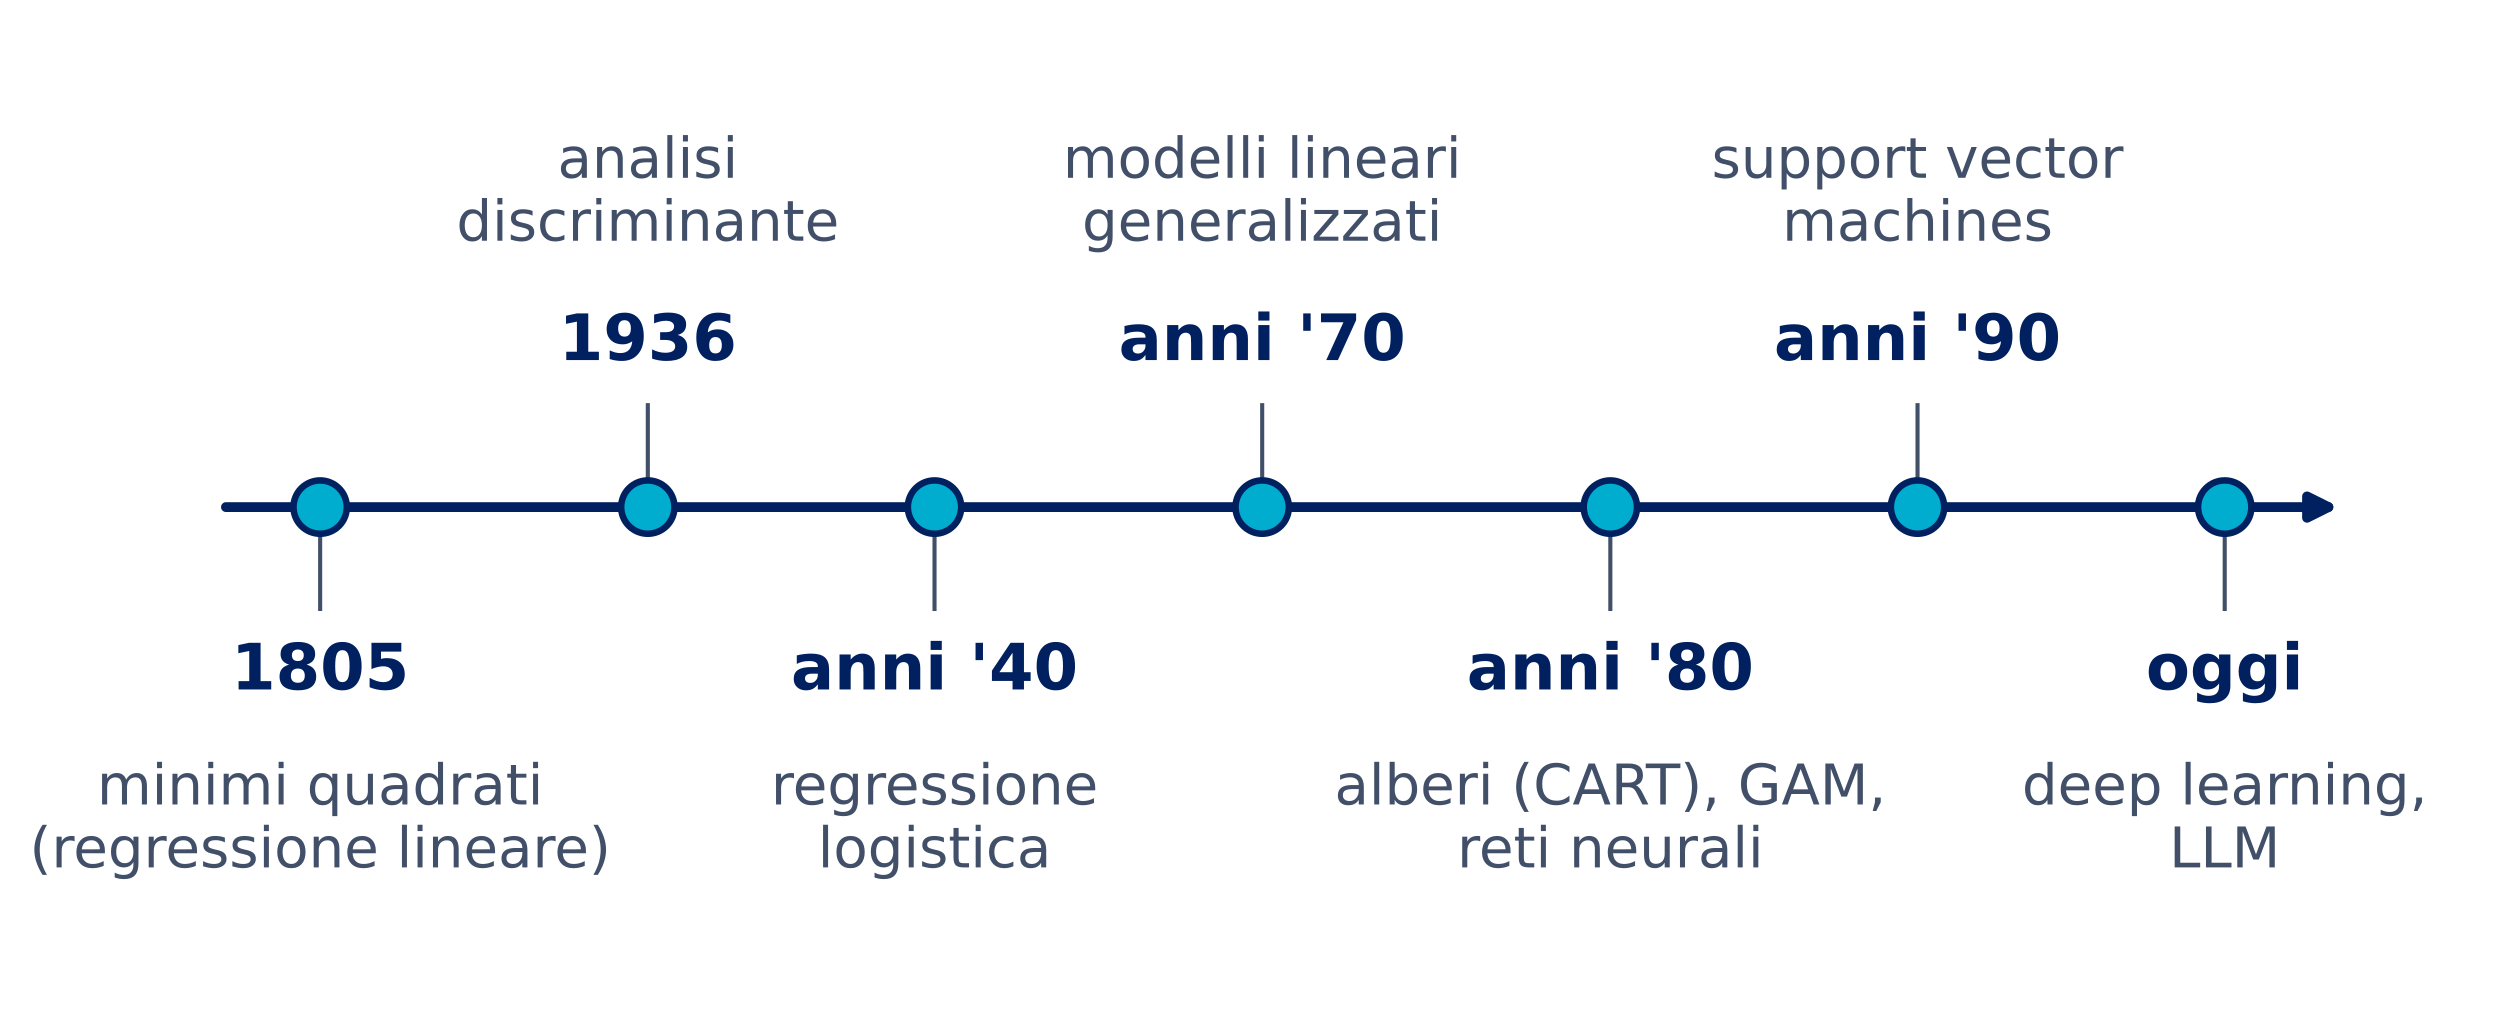
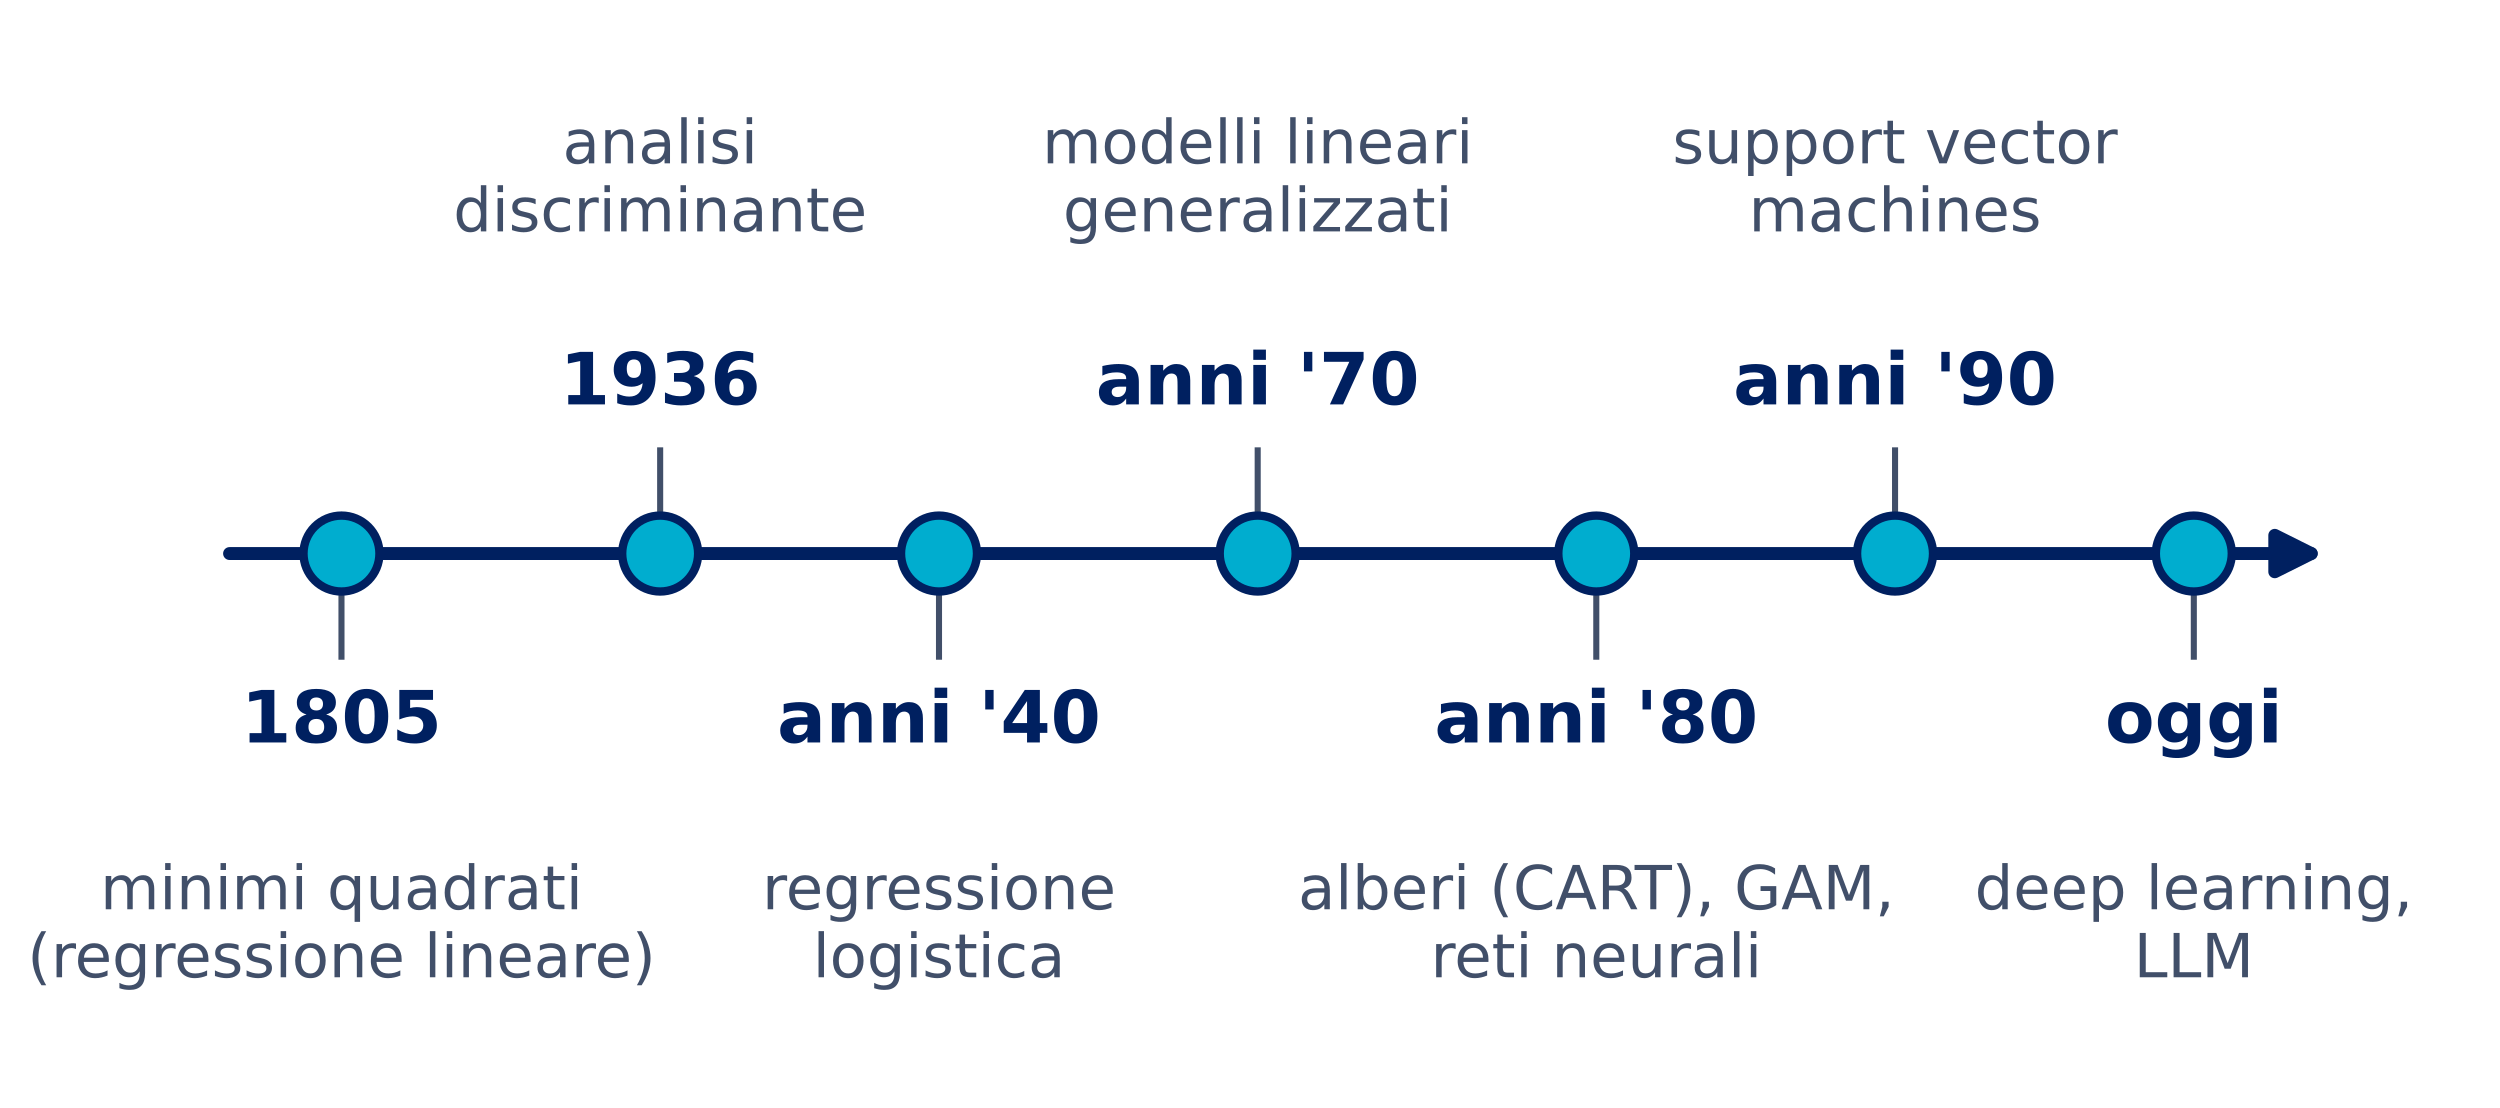
- <svg xmlns="http://www.w3.org/2000/svg" xmlns:xlink="http://www.w3.org/1999/xlink" width="609.475pt" height="247.248pt" viewBox="0 0 609.475 247.248" version="1.1">
+ <svg xmlns="http://www.w3.org/2000/svg" xmlns:xlink="http://www.w3.org/1999/xlink" width="658.481pt" height="291.6pt" viewBox="0 0 658.481 291.6" version="1.1">
  <defs>
    <style type="text/css">*{stroke-linejoin: round; stroke-linecap: butt}</style>
  </defs>
  <g id="figure_1">
    <g id="patch_1">
-       <path d="M 0 247.248  L 609.475 247.248  L 609.475 0  L 0 0  L 0 247.248  z " style="fill: none" />
+       <path d="M 0 291.6  L 658.481 291.6  L 658.481 0  L 0 0  L 0 291.6  z " style="fill: none" />
    </g>
    <g id="axes_1">
      <g id="line2d_1">
-         <path d="M 78.048 123.624  L 78.048 148.461  " clip-path="url(#p40e9e2b9d0)" style="fill: none; stroke: #414f69; stroke-linecap: square" />
+         <path d="M 89.942 145.8  L 89.942 172.976  " clip-path="url(#pd4e31acefa)" style="fill: none; stroke: #414f69; stroke-width: 1.6; stroke-linecap: square" />
      </g>
      <g id="line2d_2">
-         <path d="M 157.93 123.624  L 157.93 98.787  " clip-path="url(#p40e9e2b9d0)" style="fill: none; stroke: #414f69; stroke-linecap: square" />
+         <path d="M 173.881 145.8  L 173.881 118.624  " clip-path="url(#pd4e31acefa)" style="fill: none; stroke: #414f69; stroke-width: 1.6; stroke-linecap: square" />
      </g>
      <g id="line2d_3">
-         <path d="M 227.827 123.624  L 227.827 148.461  " clip-path="url(#p40e9e2b9d0)" style="fill: none; stroke: #414f69; stroke-linecap: square" />
+         <path d="M 247.327 145.8  L 247.327 172.976  " clip-path="url(#pd4e31acefa)" style="fill: none; stroke: #414f69; stroke-width: 1.6; stroke-linecap: square" />
      </g>
      <g id="line2d_4">
-         <path d="M 307.709 123.624  L 307.709 98.787  " clip-path="url(#p40e9e2b9d0)" style="fill: none; stroke: #414f69; stroke-linecap: square" />
+         <path d="M 331.266 145.8  L 331.266 118.624  " clip-path="url(#pd4e31acefa)" style="fill: none; stroke: #414f69; stroke-width: 1.6; stroke-linecap: square" />
      </g>
      <g id="line2d_5">
-         <path d="M 392.584 123.624  L 392.584 148.461  " clip-path="url(#p40e9e2b9d0)" style="fill: none; stroke: #414f69; stroke-linecap: square" />
+         <path d="M 420.45 145.8  L 420.45 172.976  " clip-path="url(#pd4e31acefa)" style="fill: none; stroke: #414f69; stroke-width: 1.6; stroke-linecap: square" />
      </g>
      <g id="line2d_6">
-         <path d="M 467.474 123.624  L 467.474 98.787  " clip-path="url(#p40e9e2b9d0)" style="fill: none; stroke: #414f69; stroke-linecap: square" />
+         <path d="M 499.142 145.8  L 499.142 118.624  " clip-path="url(#pd4e31acefa)" style="fill: none; stroke: #414f69; stroke-width: 1.6; stroke-linecap: square" />
      </g>
      <g id="line2d_7">
-         <path d="M 542.363 123.624  L 542.363 148.461  " clip-path="url(#p40e9e2b9d0)" style="fill: none; stroke: #414f69; stroke-linecap: square" />
+         <path d="M 577.835 145.8  L 577.835 172.976  " clip-path="url(#pd4e31acefa)" style="fill: none; stroke: #414f69; stroke-width: 1.6; stroke-linecap: square" />
      </g>
      <g id="patch_2">
-         <path d="M 55.086 123.624  Q 312.702 123.624 567.635 123.624  " style="fill: none; stroke: #002060; stroke-width: 2.4; stroke-linecap: round" />
-         <path d="M 562.435 121.024  L 567.635 123.624  L 562.435 126.224  z " style="fill: #002060; stroke: #002060; stroke-width: 2.4; stroke-linecap: round" />
+         <path d="M 60.464 145.8  Q 336.511 145.8 608.757 145.8  " style="fill: none; stroke: #002060; stroke-width: 3.4; stroke-linecap: round" />
+         <path d="M 599.157 141  L 608.757 145.8  L 599.157 150.6  z " style="fill: #002060; stroke: #002060; stroke-width: 3.4; stroke-linecap: round" />
      </g>
      <g id="text_1">
-         <text style="font-weight: 700; font-size: 15.6px; font-family: 'DejaVu Sans'; text-anchor: middle; fill: #002060" x="78.048" y="168.076" transform="rotate(-0 78.04827 168.0763)">1805</text>
+         <text style="font-weight: 700; font-size: 19px; font-family: 'DejaVu Sans'; text-anchor: middle; fill: #002060" x="89.942" y="195.566" transform="rotate(-0 89.9425 195.5664)">1805</text>
      </g>
      <g id="text_2">
-         <text style="font-size: 13.7px; font-family: 'DejaVu Sans'; fill: #414f69" transform="translate(23.63786 196.1267)">minimi quadrati</text>
-         <text style="font-size: 13.7px; font-family: 'DejaVu Sans'; fill: #414f69" transform="translate(7.2 211.4677)">(regressione lineare)</text>
+         <text style="font-size: 16px; font-family: 'DejaVu Sans'; fill: #414f69" transform="translate(26.3975 239.4869)">minimi quadrati</text>
+         <text style="font-size: 16px; font-family: 'DejaVu Sans'; fill: #414f69" transform="translate(7.2 257.4034)">(regressione lineare)</text>
      </g>
      <g id="text_3">
-         <text style="font-weight: 700; font-size: 15.6px; font-family: 'DejaVu Sans'; text-anchor: middle; fill: #002060" x="157.93" y="87.781" transform="rotate(-0 157.9304 87.78097)">1936</text>
+         <text style="font-weight: 700; font-size: 19px; font-family: 'DejaVu Sans'; text-anchor: middle; fill: #002060" x="173.881" y="106.519" transform="rotate(-0 173.881 106.5192)">1936</text>
      </g>
      <g id="text_4">
-         <text style="font-size: 13.7px; font-family: 'DejaVu Sans'; fill: #414f69" transform="translate(135.9162 43.34103)">analisi</text>
-         <text style="font-size: 13.7px; font-family: 'DejaVu Sans'; fill: #414f69" transform="translate(111.269 58.68203)">discriminante</text>
+         <text style="font-size: 16px; font-family: 'DejaVu Sans'; fill: #414f69" transform="translate(148.171 43.02659)">analisi</text>
+         <text style="font-size: 16px; font-family: 'DejaVu Sans'; fill: #414f69" transform="translate(119.386 60.94309)">discriminante</text>
      </g>
      <g id="text_5">
-         <text style="font-weight: 700; font-size: 15.6px; font-family: 'DejaVu Sans'; text-anchor: middle; fill: #002060" x="227.827" y="168.076" transform="rotate(-0 227.8272 168.0763)">anni '40</text>
+         <text style="font-weight: 700; font-size: 19px; font-family: 'DejaVu Sans'; text-anchor: middle; fill: #002060" x="247.327" y="195.566" transform="rotate(-0 247.3271 195.5664)">anni '40</text>
      </g>
      <g id="text_6">
-         <text style="font-size: 13.7px; font-family: 'DejaVu Sans'; fill: #414f69" transform="translate(187.9377 196.1267)">regressione</text>
-         <text style="font-size: 13.7px; font-family: 'DejaVu Sans'; fill: #414f69" transform="translate(199.3601 211.4677)">logistica</text>
+         <text style="font-size: 16px; font-family: 'DejaVu Sans'; fill: #414f69" transform="translate(200.7409 239.4869)">regressione</text>
+         <text style="font-size: 16px; font-family: 'DejaVu Sans'; fill: #414f69" transform="translate(214.0809 257.4034)">logistica</text>
      </g>
      <g id="text_7">
-         <text style="font-weight: 700; font-size: 15.6px; font-family: 'DejaVu Sans'; text-anchor: middle; fill: #002060" x="307.709" y="87.781" transform="rotate(-0 307.7093 87.78097)">anni '70</text>
+         <text style="font-weight: 700; font-size: 19px; font-family: 'DejaVu Sans'; text-anchor: middle; fill: #002060" x="331.266" y="106.519" transform="rotate(-0 331.2656 106.5192)">anni '70</text>
      </g>
      <g id="text_8">
-         <text style="font-size: 13.7px; font-family: 'DejaVu Sans'; fill: #414f69" transform="translate(259.1171 43.34103)">modelli lineari</text>
-         <text style="font-size: 13.7px; font-family: 'DejaVu Sans'; fill: #414f69" transform="translate(263.7933 58.68203)">generalizzati</text>
+         <text style="font-size: 16px; font-family: 'DejaVu Sans'; fill: #414f69" transform="translate(274.5156 43.02659)">modelli lineari</text>
+         <text style="font-size: 16px; font-family: 'DejaVu Sans'; fill: #414f69" transform="translate(279.9768 60.94309)">generalizzati</text>
      </g>
      <g id="text_9">
-         <text style="font-weight: 700; font-size: 15.6px; font-family: 'DejaVu Sans'; text-anchor: middle; fill: #002060" x="392.584" y="168.076" transform="rotate(-0 392.5841 168.0763)">anni '80</text>
+         <text style="font-weight: 700; font-size: 19px; font-family: 'DejaVu Sans'; text-anchor: middle; fill: #002060" x="420.45" y="195.566" transform="rotate(-0 420.4502 195.5664)">anni '80</text>
      </g>
      <g id="text_10">
-         <text style="font-size: 13.7px; font-family: 'DejaVu Sans'; fill: #414f69" transform="translate(325.3278 196.1267)">alberi (CART), GAM,</text>
-         <text style="font-size: 13.7px; font-family: 'DejaVu Sans'; fill: #414f69" transform="translate(355.2248 211.4677)">reti neurali</text>
+         <text style="font-size: 16px; font-family: 'DejaVu Sans'; fill: #414f69" transform="translate(341.9027 239.4869)">alberi (CART), GAM,</text>
+         <text style="font-size: 16px; font-family: 'DejaVu Sans'; fill: #414f69" transform="translate(376.8189 257.4034)">reti neurali</text>
      </g>
      <g id="text_11">
-         <text style="font-weight: 700; font-size: 15.6px; font-family: 'DejaVu Sans'; text-anchor: middle; fill: #002060" x="467.474" y="87.781" transform="rotate(-0 467.4735 87.78097)">anni '90</text>
+         <text style="font-weight: 700; font-size: 19px; font-family: 'DejaVu Sans'; text-anchor: middle; fill: #002060" x="499.142" y="106.519" transform="rotate(-0 499.1425 106.5192)">anni '90</text>
      </g>
      <g id="text_12">
-         <text style="font-size: 13.7px; font-family: 'DejaVu Sans'; fill: #414f69" transform="translate(417.2684 43.34103)">support vector</text>
-         <text style="font-size: 13.7px; font-family: 'DejaVu Sans'; fill: #414f69" transform="translate(434.4683 58.68203)">machines</text>
+         <text style="font-size: 16px; font-family: 'DejaVu Sans'; fill: #414f69" transform="translate(440.5088 43.02659)">support vector</text>
+         <text style="font-size: 16px; font-family: 'DejaVu Sans'; fill: #414f69" transform="translate(460.5962 60.94309)">machines</text>
      </g>
      <g id="text_13">
-         <text style="font-weight: 700; font-size: 15.6px; font-family: 'DejaVu Sans'; text-anchor: middle; fill: #002060" x="542.363" y="168.076" transform="rotate(-0 542.363 168.0763)">oggi</text>
+         <text style="font-weight: 700; font-size: 19px; font-family: 'DejaVu Sans'; text-anchor: middle; fill: #002060" x="577.835" y="195.566" transform="rotate(-0 577.8348 195.5664)">oggi</text>
      </g>
      <g id="text_14">
-         <text style="font-size: 13.7px; font-family: 'DejaVu Sans'; fill: #414f69" transform="translate(492.936 196.1267)">deep learning,</text>
-         <text style="font-size: 13.7px; font-family: 'DejaVu Sans'; fill: #414f69" transform="translate(528.8193 211.4677)">LLM</text>
+         <text style="font-size: 16px; font-family: 'DejaVu Sans'; fill: #414f69" transform="translate(520.1098 239.4869)">deep learning,</text>
+         <text style="font-size: 16px; font-family: 'DejaVu Sans'; fill: #414f69" transform="translate(562.0173 257.4034)">LLM</text>
      </g>
      <g id="line2d_8">
        <defs>
-           <path id="mded137e4fb" d="M 0 6.5  C 1.724 6.5 3.377 5.815 4.596 4.596  C 5.815 3.377 6.5 1.724 6.5 0  C 6.5 -1.724 5.815 -3.377 4.596 -4.596  C 3.377 -5.815 1.724 -6.5 0 -6.5  C -1.724 -6.5 -3.377 -5.815 -4.596 -4.596  C -5.815 -3.377 -6.5 -1.724 -6.5 0  C -6.5 1.724 -5.815 3.377 -4.596 4.596  C -3.377 5.815 -1.724 6.5 0 6.5  z " style="stroke: #002060; stroke-width: 1.6" />
+           <path id="m3b31fab424" d="M 0 10  C 2.652 10 5.196 8.946 7.071 7.071  C 8.946 5.196 10 2.652 10 0  C 10 -2.652 8.946 -5.196 7.071 -7.071  C 5.196 -8.946 2.652 -10 0 -10  C -2.652 -10 -5.196 -8.946 -7.071 -7.071  C -8.946 -5.196 -10 -2.652 -10 0  C -10 2.652 -8.946 5.196 -7.071 7.071  C -5.196 8.946 -2.652 10 0 10  z " style="stroke: #002060; stroke-width: 2.2" />
        </defs>
-         <g clip-path="url(#p40e9e2b9d0)">
-           <use xlink:href="#mded137e4fb" x="78.048" y="123.624" style="fill: #00adcf; stroke: #002060; stroke-width: 1.6" />
+         <g clip-path="url(#pd4e31acefa)">
+           <use xlink:href="#m3b31fab424" x="89.942" y="145.8" style="fill: #00adcf; stroke: #002060; stroke-width: 2.2" />
        </g>
      </g>
      <g id="line2d_9">
-         <g clip-path="url(#p40e9e2b9d0)">
-           <use xlink:href="#mded137e4fb" x="157.93" y="123.624" style="fill: #00adcf; stroke: #002060; stroke-width: 1.6" />
+         <g clip-path="url(#pd4e31acefa)">
+           <use xlink:href="#m3b31fab424" x="173.881" y="145.8" style="fill: #00adcf; stroke: #002060; stroke-width: 2.2" />
        </g>
      </g>
      <g id="line2d_10">
-         <g clip-path="url(#p40e9e2b9d0)">
-           <use xlink:href="#mded137e4fb" x="227.827" y="123.624" style="fill: #00adcf; stroke: #002060; stroke-width: 1.6" />
+         <g clip-path="url(#pd4e31acefa)">
+           <use xlink:href="#m3b31fab424" x="247.327" y="145.8" style="fill: #00adcf; stroke: #002060; stroke-width: 2.2" />
        </g>
      </g>
      <g id="line2d_11">
-         <g clip-path="url(#p40e9e2b9d0)">
-           <use xlink:href="#mded137e4fb" x="307.709" y="123.624" style="fill: #00adcf; stroke: #002060; stroke-width: 1.6" />
+         <g clip-path="url(#pd4e31acefa)">
+           <use xlink:href="#m3b31fab424" x="331.266" y="145.8" style="fill: #00adcf; stroke: #002060; stroke-width: 2.2" />
        </g>
      </g>
      <g id="line2d_12">
-         <g clip-path="url(#p40e9e2b9d0)">
-           <use xlink:href="#mded137e4fb" x="392.584" y="123.624" style="fill: #00adcf; stroke: #002060; stroke-width: 1.6" />
+         <g clip-path="url(#pd4e31acefa)">
+           <use xlink:href="#m3b31fab424" x="420.45" y="145.8" style="fill: #00adcf; stroke: #002060; stroke-width: 2.2" />
        </g>
      </g>
      <g id="line2d_13">
-         <g clip-path="url(#p40e9e2b9d0)">
-           <use xlink:href="#mded137e4fb" x="467.474" y="123.624" style="fill: #00adcf; stroke: #002060; stroke-width: 1.6" />
+         <g clip-path="url(#pd4e31acefa)">
+           <use xlink:href="#m3b31fab424" x="499.142" y="145.8" style="fill: #00adcf; stroke: #002060; stroke-width: 2.2" />
        </g>
      </g>
      <g id="line2d_14">
-         <g clip-path="url(#p40e9e2b9d0)">
-           <use xlink:href="#mded137e4fb" x="542.363" y="123.624" style="fill: #00adcf; stroke: #002060; stroke-width: 1.6" />
+         <g clip-path="url(#pd4e31acefa)">
+           <use xlink:href="#m3b31fab424" x="577.835" y="145.8" style="fill: #00adcf; stroke: #002060; stroke-width: 2.2" />
        </g>
      </g>
    </g>
  </g>
  <defs>
-     <clipPath id="p40e9e2b9d0">
-       <rect x="33.115" y="7.2" width="569.16" height="232.848" />
+     <clipPath id="pd4e31acefa">
+       <rect x="37.481" y="7.2" width="613.8" height="277.2" />
    </clipPath>
  </defs>
</svg>
